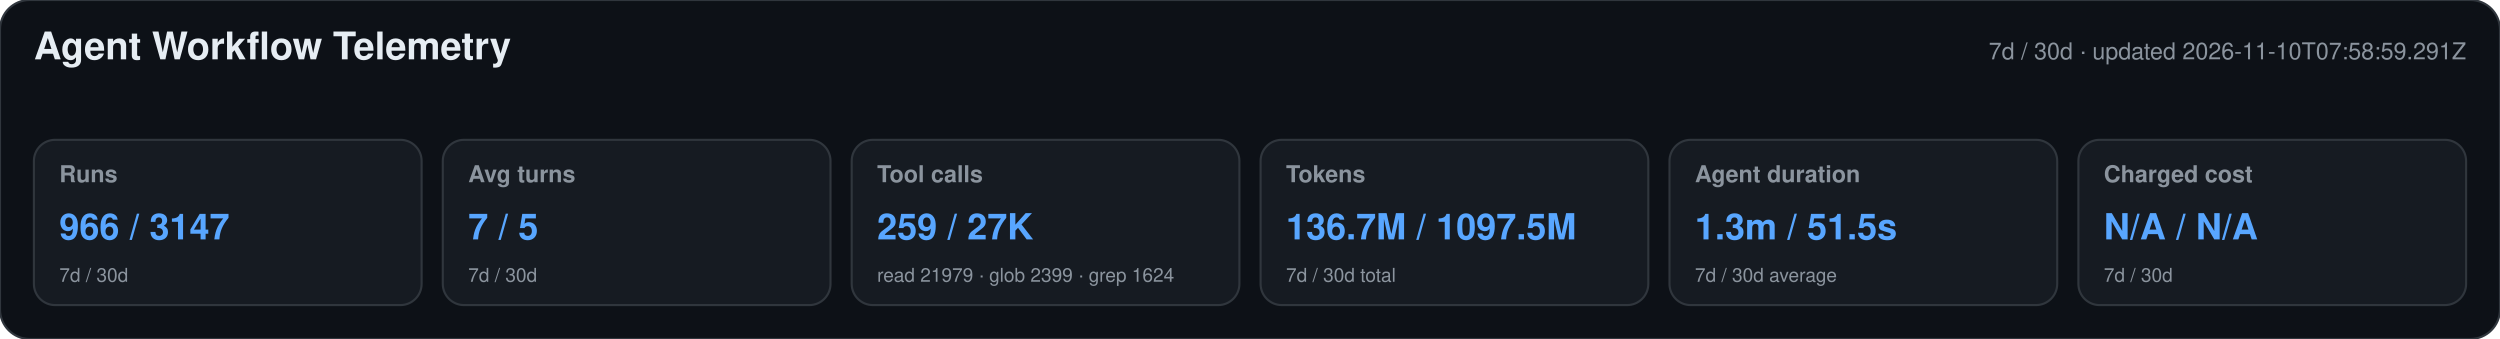
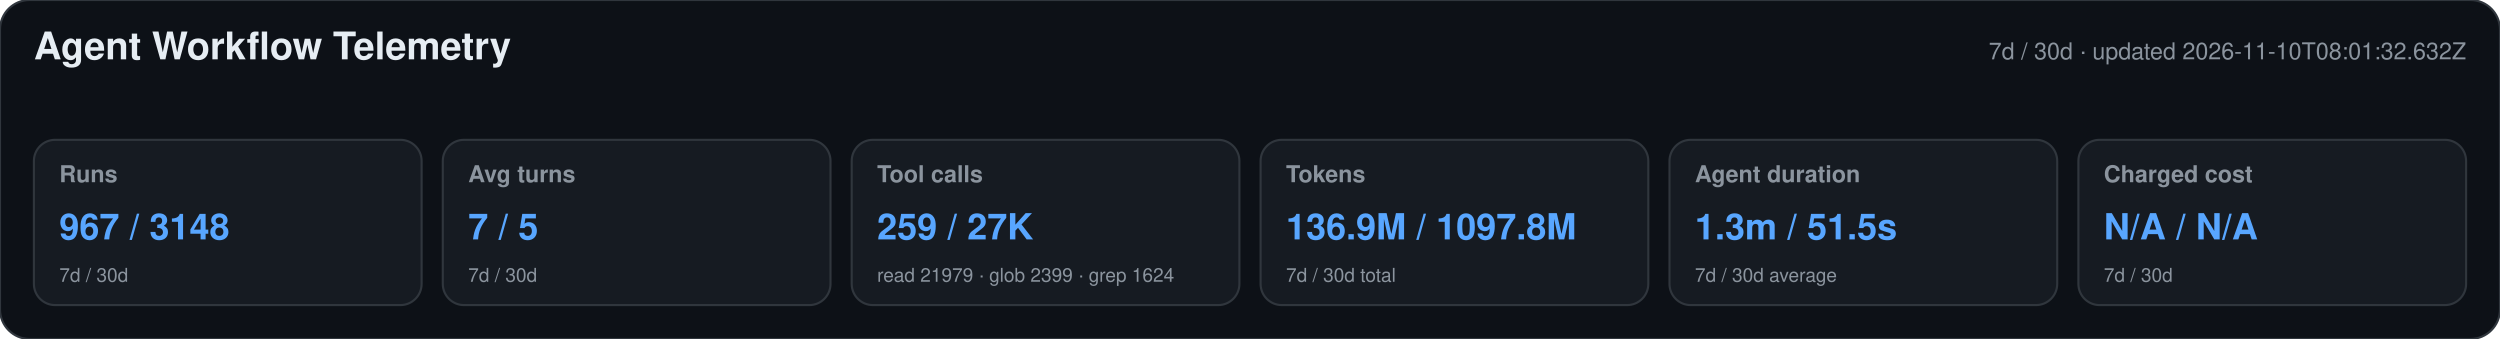
<svg xmlns="http://www.w3.org/2000/svg" width="1180" height="160" viewBox="0 0 1180 160" role="img" aria-labelledby="title desc">
  <style>text{font-family:-apple-system,BlinkMacSystemFont,"Segoe UI",Helvetica,Arial,sans-serif}.heading{font-size:18px;font-weight:650;fill:#e6edf3}.meta,.label,.secondary{fill:#8b949e}.meta,.label{font-size:11px}.label{font-weight:600}.primary{font-size:17px;font-weight:700;fill:#58a6ff}.secondary{font-size:9px}</style>
  <rect width="1180" height="160" rx="14" fill="#0d1117" stroke="#30363d" />
  <text x="16" y="28" class="heading">Agent Workflow Telemetry</text>
-   <text x="1164" y="28" text-anchor="end" class="meta">7d / 30d · updated 2026-11-10T07:58:59.291Z</text>
+   <text x="1164" y="28" text-anchor="end" class="meta">7d / 30d · updated 2026-11-10T08:01:32.632Z</text>
  <g>
    <rect x="16" y="66" width="183" height="78" rx="10" fill="#161b22" stroke="#30363d" />
    <text x="28" y="86" class="label">Runs</text>
-     <text x="28" y="113" class="primary">966 / 3147</text>
+     <text x="28" y="113" class="primary">967 / 3148</text>
    <text x="28" y="133" class="secondary">7d / 30d</text>
  </g>
  <g>
    <rect x="209" y="66" width="183" height="78" rx="10" fill="#161b22" stroke="#30363d" />
    <text x="221" y="86" class="label">Avg turns</text>
    <text x="221" y="113" class="primary">7 / 5</text>
    <text x="221" y="133" class="secondary">7d / 30d</text>
  </g>
  <g>
    <rect x="402" y="66" width="183" height="78" rx="10" fill="#161b22" stroke="#30363d" />
    <text x="414" y="86" class="label">Tool calls</text>
    <text x="414" y="113" class="primary">259 / 27K</text>
    <text x="414" y="133" class="secondary">read 21979 · glob 2399 · grep 1624</text>
  </g>
  <g>
    <rect x="595" y="66" width="183" height="78" rx="10" fill="#161b22" stroke="#30363d" />
    <text x="607" y="86" class="label">Tokens</text>
-     <text x="607" y="113" class="primary">136.7M / 1097.5M</text>
+     <text x="607" y="113" class="primary">136.9M / 1097.8M</text>
    <text x="607" y="133" class="secondary">7d / 30d total</text>
  </g>
  <g>
    <rect x="788" y="66" width="183" height="78" rx="10" fill="#161b22" stroke="#30363d" />
    <text x="800" y="86" class="label">Agent duration</text>
    <text x="800" y="113" class="primary">1.3m / 51.5s</text>
    <text x="800" y="133" class="secondary">7d / 30d average</text>
  </g>
  <g>
    <rect x="981" y="66" width="183" height="78" rx="10" fill="#161b22" stroke="#30363d" />
    <text x="993" y="86" class="label">Charged cost</text>
    <text x="993" y="113" class="primary">N/A / N/A</text>
    <text x="993" y="133" class="secondary">7d / 30d</text>
  </g>
</svg>
